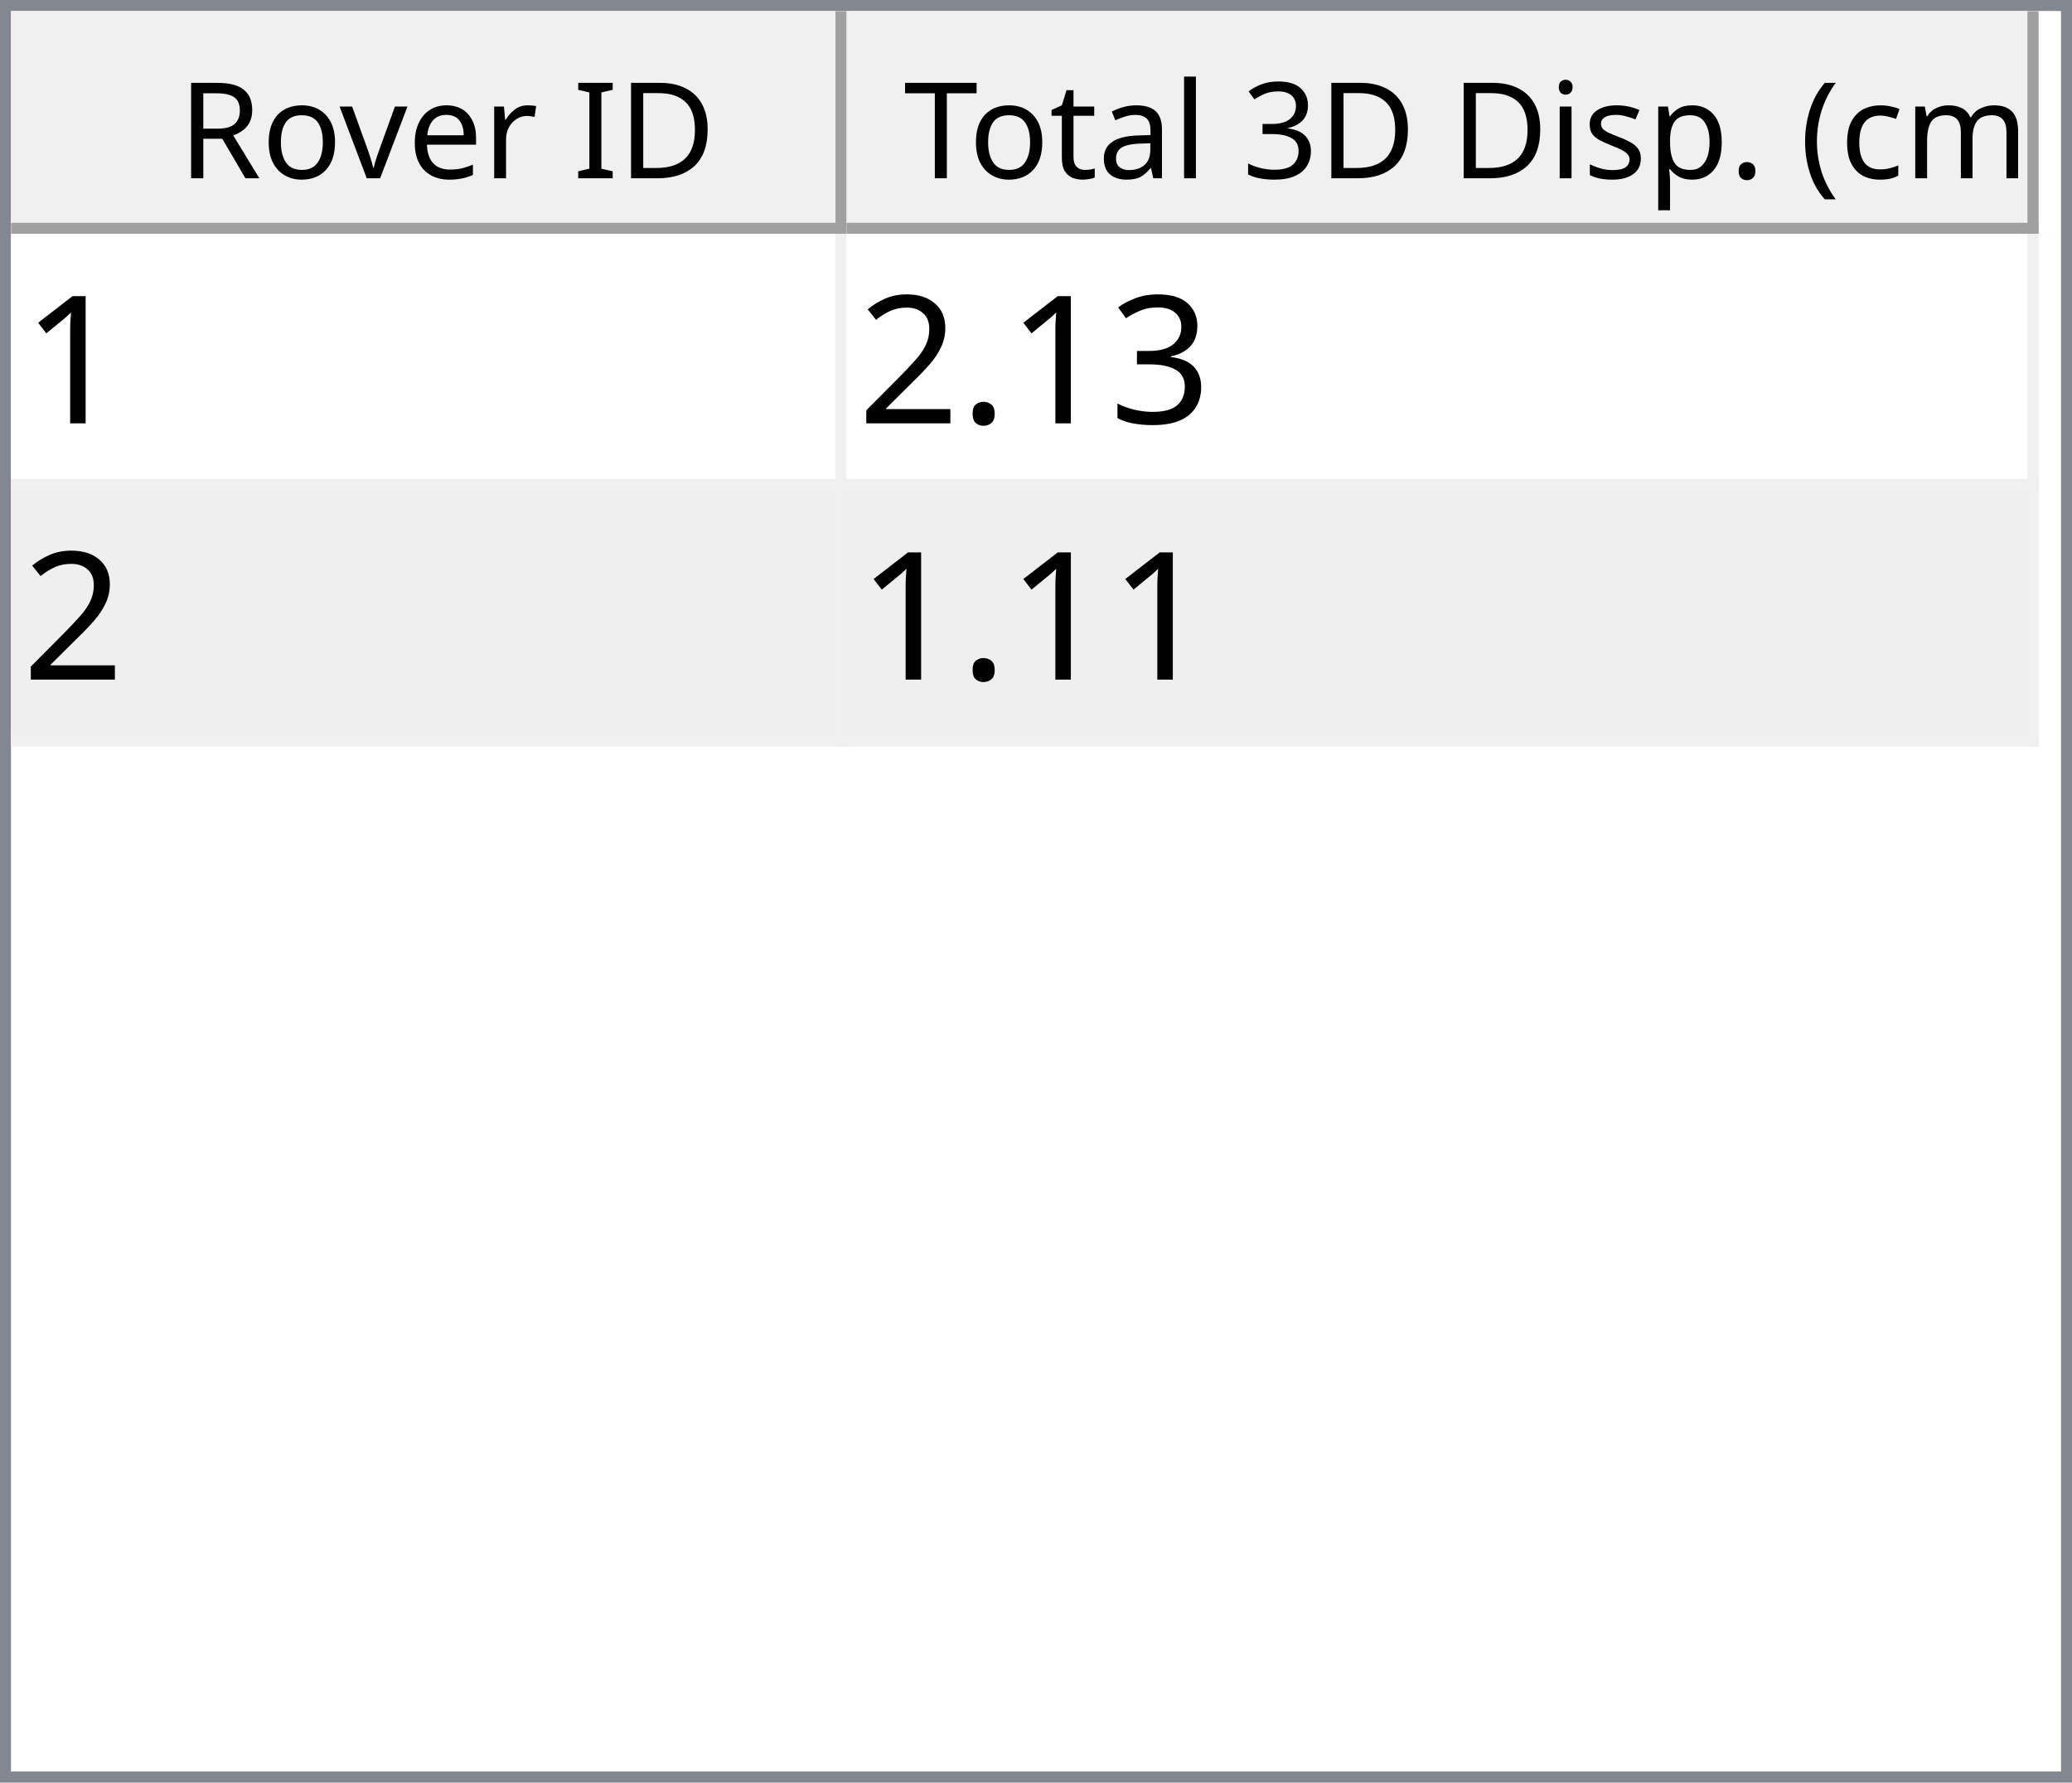
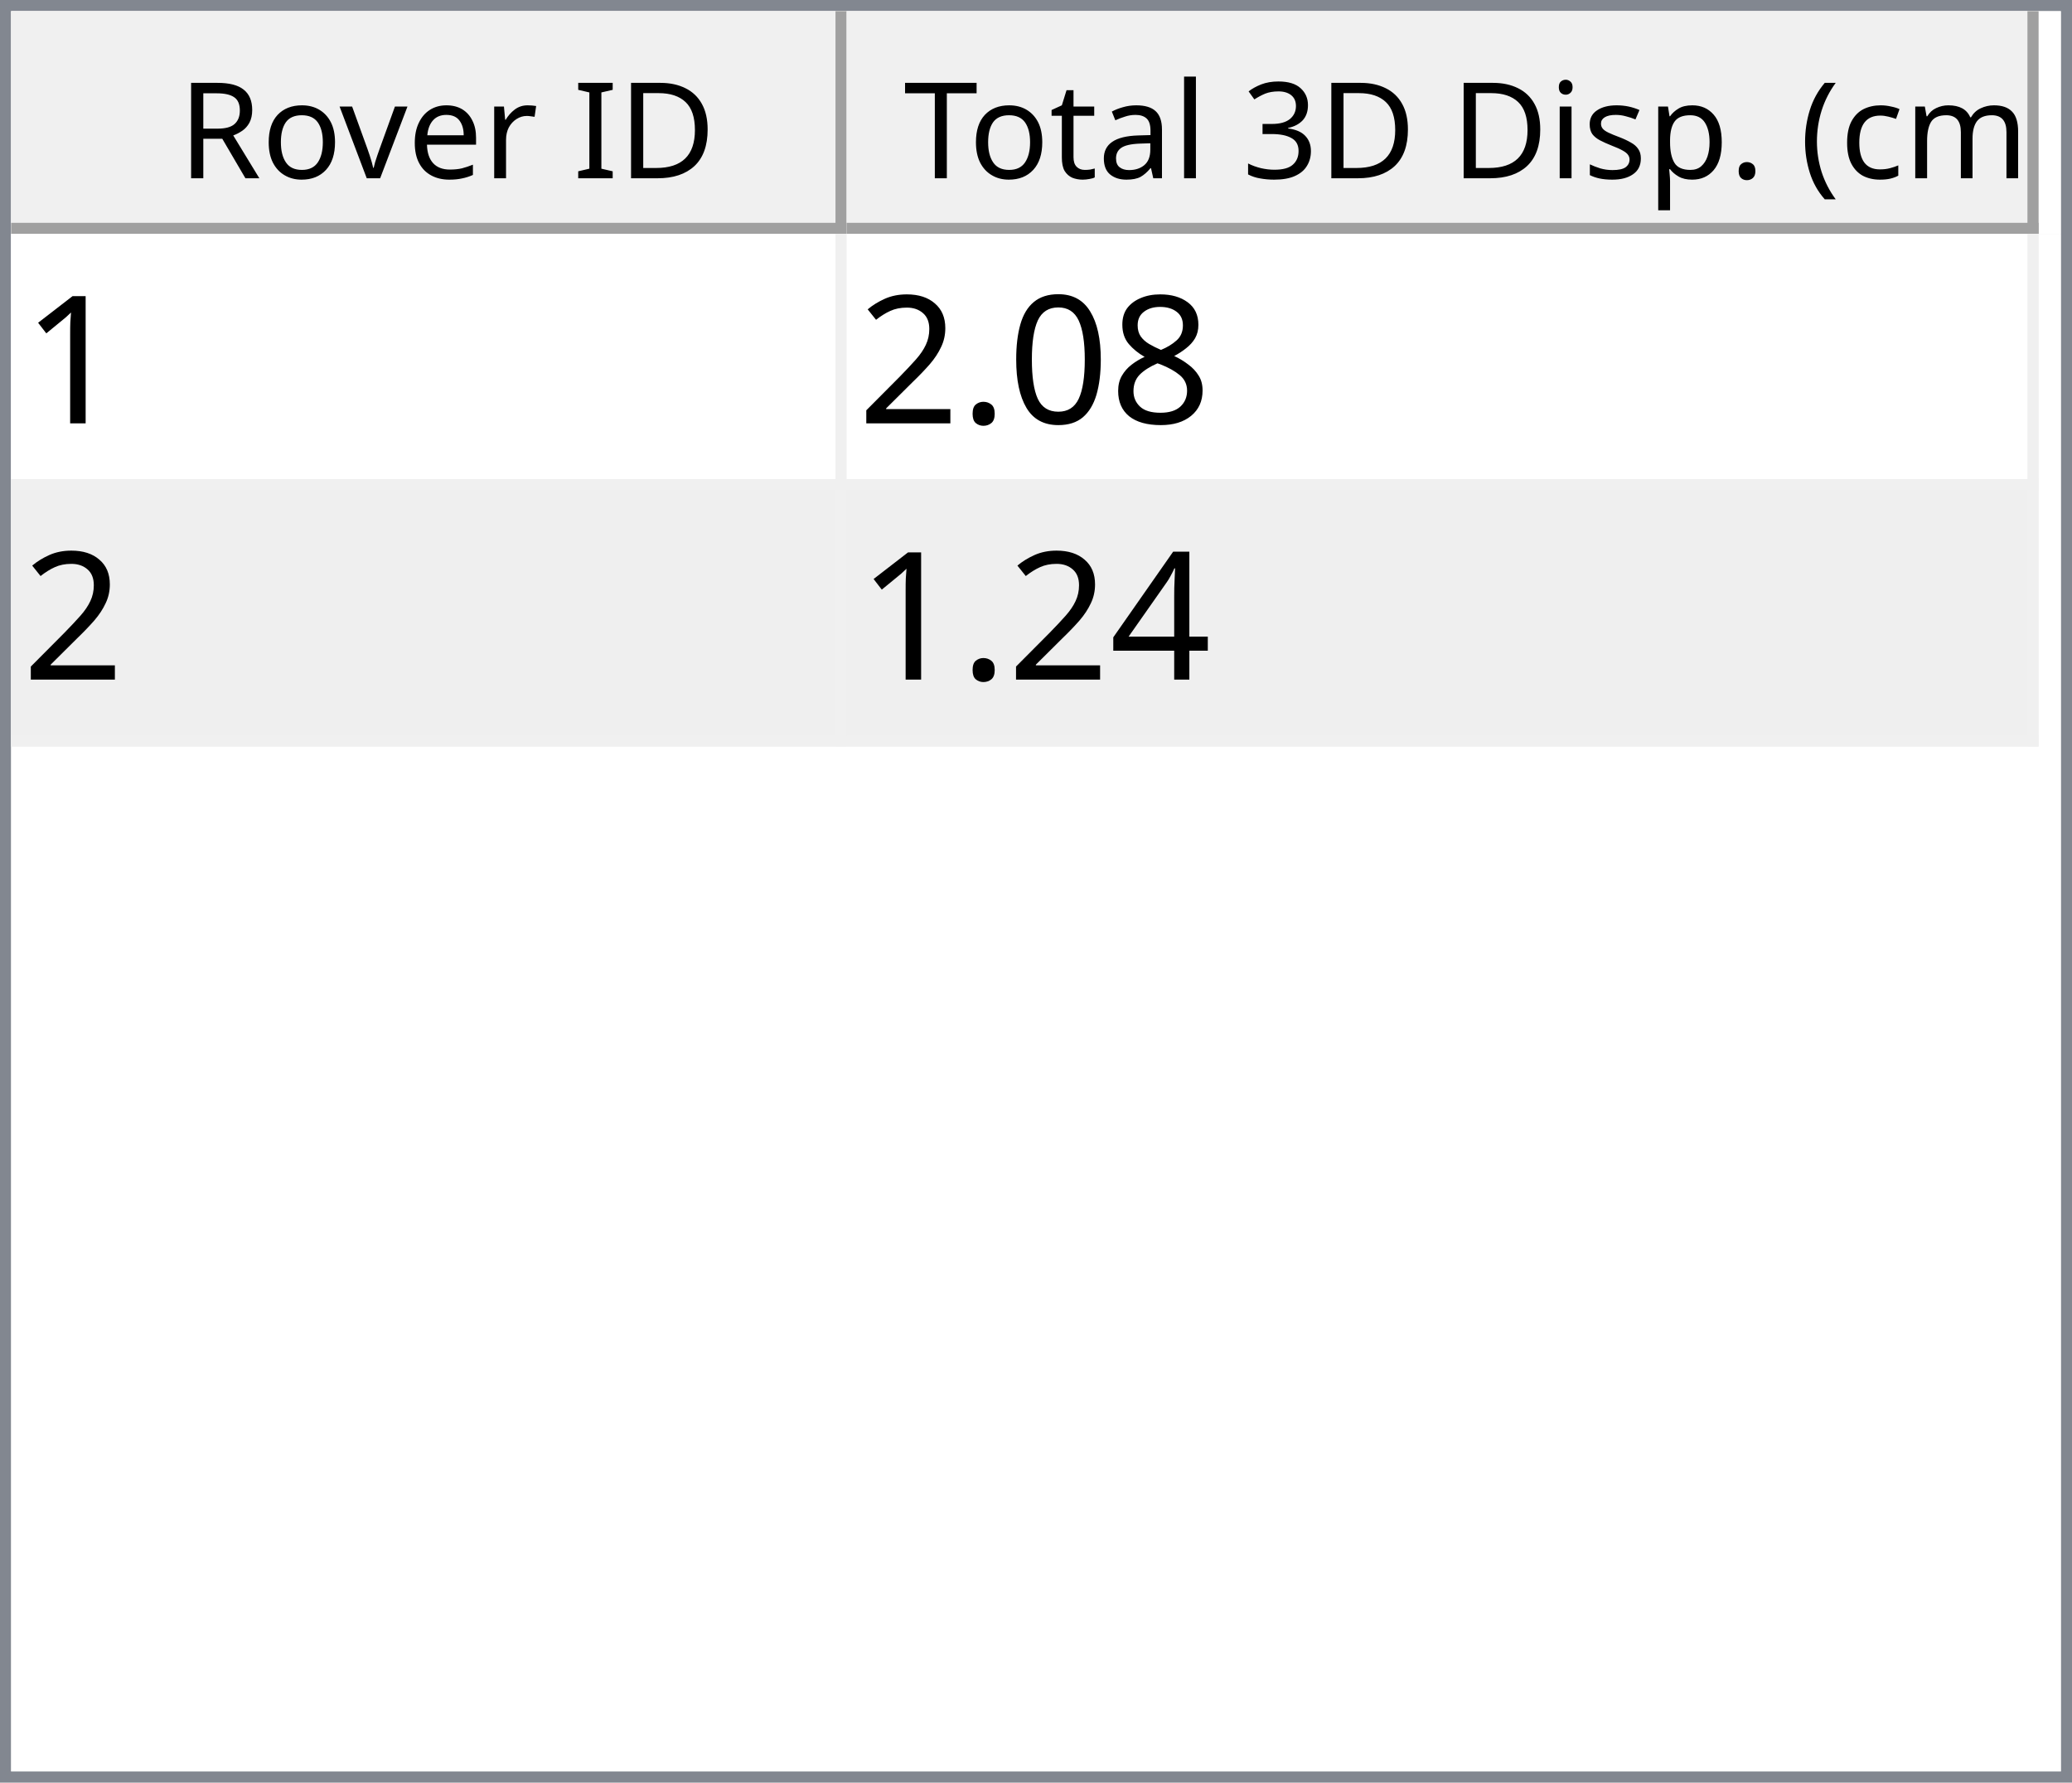
<svg xmlns="http://www.w3.org/2000/svg" style="fill-opacity:1; color-rendering:auto; color-interpolation:auto; text-rendering:auto; stroke:black; stroke-linecap:square; stroke-miterlimit:10; shape-rendering:auto; stroke-opacity:1; fill:black; stroke-dasharray:none; font-weight:normal; stroke-width:1; font-family:'Dialog'; font-style:normal; stroke-linejoin:miter; font-size:12px; stroke-dashoffset:0; image-rendering:auto;" width="186" height="160">
  <defs id="genericDefs" />
  <g>
    <defs id="defs1">
      <clipPath clipPathUnits="userSpaceOnUse" id="clipPath1">
        <path d="M0 0 L186 0 L186 160 L0 160 L0 0 Z" />
      </clipPath>
      <clipPath clipPathUnits="userSpaceOnUse" id="clipPath2">
        <path d="M0 0 L0 160 L186 160 L186 0 Z" />
      </clipPath>
      <clipPath clipPathUnits="userSpaceOnUse" id="clipPath3">
        <path d="M0 0 L0 20 L184 20 L184 0 Z" />
      </clipPath>
      <clipPath clipPathUnits="userSpaceOnUse" id="clipPath4">
        <path d="M0 0 L0 20 L75 20 L75 0 Z" />
      </clipPath>
      <clipPath clipPathUnits="userSpaceOnUse" id="clipPath5">
        <path d="M1 1 L1 19 L74 19 L74 1 Z" />
      </clipPath>
      <clipPath clipPathUnits="userSpaceOnUse" id="clipPath6">
        <path d="M0 0 L0 18 L73 18 L73 0 Z" />
      </clipPath>
      <clipPath clipPathUnits="userSpaceOnUse" id="clipPath7">
        <path d="M-0.5 -0.5 L-0.5 19.5 L74.5 19.5 L74.5 -0.5 Z" />
      </clipPath>
      <clipPath clipPathUnits="userSpaceOnUse" id="clipPath8">
        <path d="M0 0 L0 20 L107 20 L107 0 Z" />
      </clipPath>
      <clipPath clipPathUnits="userSpaceOnUse" id="clipPath9">
        <path d="M1 1 L1 19 L106 19 L106 1 Z" />
      </clipPath>
      <clipPath clipPathUnits="userSpaceOnUse" id="clipPath10">
        <path d="M0 0 L0 18 L105 18 L105 0 Z" />
      </clipPath>
      <clipPath clipPathUnits="userSpaceOnUse" id="clipPath11">
        <path d="M-0.5 -0.5 L-0.5 19.5 L106.5 19.5 L106.5 -0.5 Z" />
      </clipPath>
      <clipPath clipPathUnits="userSpaceOnUse" id="clipPath12">
        <path d="M0 0 L0 138 L184 138 L184 0 Z" />
      </clipPath>
      <clipPath clipPathUnits="userSpaceOnUse" id="clipPath13">
        <path d="M0 0 L0 46 L182 46 L182 0 Z" />
      </clipPath>
      <clipPath clipPathUnits="userSpaceOnUse" id="clipPath14">
        <path d="M-0.5 -0.5 L-0.5 45.5 L181.5 45.5 L181.5 -0.5 Z" />
      </clipPath>
      <clipPath clipPathUnits="userSpaceOnUse" id="clipPath15">
        <path d="M0 0 L0 22 L74 22 L74 0 Z" />
      </clipPath>
      <clipPath clipPathUnits="userSpaceOnUse" id="clipPath16">
        <path d="M0 0 L0 22 L106 22 L106 0 Z" />
      </clipPath>
      <font horiz-adv-x="64.551" id="font1">
        <font-face ascent="107.91" descent="25.098" units-per-em="100" style="font-style:normal; font-family:Segoe UI; font-weight:normal;" />
        <missing-glyph horiz-adv-x="64.551" d="M8.109 0 L8.109 68.266 L56.453 68.266 L56.453 0 L8.109 0 ZM15.328 7.234 L49.219 7.234 L49.219 61.031 L15.328 61.031 L15.328 7.234 Z" />
        <glyph unicode="D" horiz-adv-x="70.117" d="M9.188 0 L9.188 70.016 L28.516 70.016 Q65.531 70.016 65.531 35.891 Q65.531 19.672 55.25 9.836 Q44.969 0 27.734 0 L9.188 0 ZM17.391 62.594 L17.391 7.422 L27.828 7.422 Q41.609 7.422 49.273 14.797 Q56.938 22.172 56.938 35.688 Q56.938 62.594 28.328 62.594 L17.391 62.594 Z" />
        <glyph unicode="I" horiz-adv-x="26.611" d="M17.391 0 L9.188 0 L9.188 70.016 L17.391 70.016 L17.391 0 Z" />
        <glyph unicode=" " horiz-adv-x="27.393" d="" />
        <glyph unicode="r" horiz-adv-x="34.766" d="M34.188 41.891 Q32.078 43.5 28.125 43.5 Q23 43.5 19.555 38.672 Q16.109 33.844 16.109 25.484 L16.109 0 L8.109 0 L8.109 50 L16.109 50 L16.109 39.703 L16.312 39.703 Q18.016 44.969 21.531 47.922 Q25.047 50.875 29.391 50.875 Q32.516 50.875 34.188 50.203 L34.188 41.891 Z" />
        <glyph unicode="e" horiz-adv-x="52.295" d="M48.297 23 L12.984 23 Q13.188 14.656 17.484 10.109 Q21.781 5.562 29.297 5.562 Q37.75 5.562 44.828 11.141 L44.828 3.609 Q38.234 -1.172 27.391 -1.172 Q16.797 -1.172 10.742 5.641 Q4.688 12.453 4.688 24.812 Q4.688 36.469 11.305 43.82 Q17.922 51.172 27.734 51.172 Q37.547 51.172 42.922 44.828 Q48.297 38.484 48.297 27.203 L48.297 23 ZM40.094 29.781 Q40.047 36.719 36.75 40.578 Q33.453 44.438 27.594 44.438 Q21.922 44.438 17.969 40.383 Q14.016 36.328 13.094 29.781 L40.094 29.781 Z" />
        <glyph unicode="v" horiz-adv-x="47.9" d="M47.406 50 L27.484 0 L19.625 0 L0.688 50 L9.469 50 L22.172 13.672 Q23.578 9.672 23.922 6.688 L24.125 6.688 Q24.609 10.453 25.688 13.484 L38.969 50 L47.406 50 Z" />
        <glyph unicode="o" horiz-adv-x="58.594" d="M29 -1.172 Q17.922 -1.172 11.305 5.836 Q4.688 12.844 4.688 24.422 Q4.688 37.016 11.57 44.094 Q18.453 51.172 30.172 51.172 Q41.359 51.172 47.633 44.289 Q53.906 37.406 53.906 25.203 Q53.906 13.234 47.141 6.031 Q40.375 -1.172 29 -1.172 ZM29.594 44.438 Q21.875 44.438 17.383 39.188 Q12.891 33.938 12.891 24.703 Q12.891 15.828 17.43 10.695 Q21.969 5.562 29.594 5.562 Q37.359 5.562 41.531 10.594 Q45.703 15.625 45.703 24.906 Q45.703 34.281 41.531 39.359 Q37.359 44.438 29.594 44.438 Z" />
        <glyph unicode="R" horiz-adv-x="59.814" d="M59.375 0 L49.609 0 L37.891 19.625 Q36.281 22.359 34.766 24.289 Q33.25 26.219 31.664 27.438 Q30.078 28.656 28.25 29.219 Q26.422 29.781 24.125 29.781 L17.391 29.781 L17.391 0 L9.188 0 L9.188 70.016 L30.078 70.016 Q34.672 70.016 38.555 68.867 Q42.438 67.719 45.289 65.375 Q48.141 63.031 49.758 59.547 Q51.375 56.062 51.375 51.375 Q51.375 47.703 50.273 44.656 Q49.172 41.609 47.148 39.211 Q45.125 36.812 42.266 35.133 Q39.406 33.453 35.844 32.516 L35.844 32.328 Q37.594 31.547 38.891 30.547 Q40.188 29.547 41.359 28.18 Q42.531 26.812 43.68 25.078 Q44.828 23.344 46.234 21.047 L59.375 0 ZM17.391 62.594 L17.391 37.203 L28.516 37.203 Q31.594 37.203 34.203 38.133 Q36.812 39.062 38.719 40.797 Q40.625 42.531 41.703 45.047 Q42.781 47.562 42.781 50.688 Q42.781 56.297 39.141 59.445 Q35.5 62.594 28.609 62.594 L17.391 62.594 Z" />
        <glyph unicode=")" horiz-adv-x="30.176" d="M8.297 -15.922 L1.172 -15.922 Q16.406 2.344 16.406 26.812 Q16.406 51.469 1.078 70.016 L8.297 70.016 Q23.531 52.156 23.531 26.703 Q23.531 1.375 8.297 -15.922 Z" />
        <glyph unicode="m" horiz-adv-x="86.133" d="M79.109 0 L71.094 0 L71.094 28.719 Q71.094 37.016 68.531 40.727 Q65.969 44.438 59.906 44.438 Q54.781 44.438 51.195 39.75 Q47.609 35.062 47.609 28.516 L47.609 0 L39.594 0 L39.594 29.688 Q39.594 44.438 28.219 44.438 Q22.953 44.438 19.531 40.016 Q16.109 35.594 16.109 28.516 L16.109 0 L8.109 0 L8.109 50 L16.109 50 L16.109 42.094 L16.312 42.094 Q21.625 51.172 31.844 51.172 Q36.969 51.172 40.773 48.312 Q44.578 45.453 46 40.828 Q51.562 51.172 62.594 51.172 Q79.109 51.172 79.109 30.812 L79.109 0 Z" />
        <glyph unicode="c" horiz-adv-x="46.191" d="M42.188 2.297 Q36.422 -1.172 28.516 -1.172 Q17.828 -1.172 11.258 5.789 Q4.688 12.75 4.688 23.828 Q4.688 36.188 11.766 43.68 Q18.844 51.172 30.672 51.172 Q37.25 51.172 42.281 48.734 L42.281 40.531 Q36.719 44.438 30.375 44.438 Q22.703 44.438 17.797 38.945 Q12.891 33.453 12.891 24.516 Q12.891 15.719 17.508 10.641 Q22.125 5.562 29.891 5.562 Q36.422 5.562 42.188 9.906 L42.188 2.297 Z" />
        <glyph unicode="(" horiz-adv-x="30.176" d="M29.109 -15.922 L21.969 -15.922 Q6.844 1.375 6.844 26.703 Q6.844 52.156 21.969 70.016 L29.203 70.016 Q13.875 51.469 13.875 26.812 Q13.875 2.344 29.109 -15.922 Z" />
        <glyph unicode="." horiz-adv-x="21.68" d="M10.891 -1.078 Q8.641 -1.078 7.055 0.539 Q5.469 2.156 5.469 4.391 Q5.469 6.641 7.055 8.273 Q8.641 9.906 10.891 9.906 Q13.188 9.906 14.797 8.273 Q16.406 6.641 16.406 4.391 Q16.406 2.156 14.797 0.539 Q13.188 -1.078 10.891 -1.078 Z" />
        <glyph unicode="p" horiz-adv-x="58.789" d="M16.312 7.234 L16.109 7.234 L16.109 -23 L8.109 -23 L8.109 50 L16.109 50 L16.109 41.219 L16.312 41.219 Q22.219 51.172 33.594 51.172 Q43.266 51.172 48.688 44.461 Q54.109 37.75 54.109 26.469 Q54.109 13.922 48 6.375 Q41.891 -1.172 31.297 -1.172 Q21.578 -1.172 16.312 7.234 ZM16.109 27.391 L16.109 20.406 Q16.109 14.203 20.141 9.883 Q24.172 5.562 30.375 5.562 Q37.641 5.562 41.773 11.133 Q45.906 16.703 45.906 26.609 Q45.906 34.969 42.047 39.703 Q38.188 44.438 31.594 44.438 Q24.609 44.438 20.359 39.578 Q16.109 34.719 16.109 27.391 Z" />
        <glyph unicode="s" horiz-adv-x="42.432" d="M5.078 1.812 L5.078 10.406 Q11.625 5.562 19.484 5.562 Q30.031 5.562 30.031 12.594 Q30.031 14.594 29.125 15.992 Q28.219 17.391 26.68 18.461 Q25.141 19.531 23.07 20.383 Q21 21.234 18.609 22.172 Q15.281 23.484 12.766 24.828 Q10.25 26.172 8.57 27.859 Q6.891 29.547 6.031 31.695 Q5.172 33.844 5.172 36.719 Q5.172 40.234 6.789 42.945 Q8.406 45.656 11.086 47.484 Q13.766 49.312 17.211 50.242 Q20.656 51.172 24.312 51.172 Q30.812 51.172 35.938 48.922 L35.938 40.828 Q30.422 44.438 23.25 44.438 Q21 44.438 19.195 43.922 Q17.391 43.406 16.094 42.477 Q14.797 41.547 14.086 40.258 Q13.375 38.969 13.375 37.406 Q13.375 35.453 14.086 34.133 Q14.797 32.812 16.164 31.789 Q17.531 30.766 19.484 29.938 Q21.438 29.109 23.922 28.125 Q27.25 26.859 29.883 25.516 Q32.516 24.172 34.375 22.484 Q36.234 20.797 37.234 18.602 Q38.234 16.406 38.234 13.375 Q38.234 9.672 36.602 6.938 Q34.969 4.203 32.234 2.398 Q29.5 0.594 25.93 -0.289 Q22.359 -1.172 18.453 -1.172 Q10.75 -1.172 5.078 1.812 Z" />
        <glyph unicode="i" horiz-adv-x="24.219" d="M12.203 62.703 Q10.062 62.703 8.547 64.164 Q7.031 65.625 7.031 67.875 Q7.031 70.125 8.547 71.609 Q10.062 73.094 12.203 73.094 Q14.406 73.094 15.945 71.609 Q17.484 70.125 17.484 67.875 Q17.484 65.719 15.945 64.211 Q14.406 62.703 12.203 62.703 ZM16.109 0 L8.109 0 L8.109 50 L16.109 50 L16.109 0 Z" />
        <glyph unicode="3" horiz-adv-x="53.906" d="M46.531 19.828 Q46.531 15.094 44.75 11.211 Q42.969 7.328 39.719 4.57 Q36.469 1.812 31.93 0.297 Q27.391 -1.219 21.922 -1.219 Q11.922 -1.219 6 2.594 L6 11.188 Q13.094 5.609 22.219 5.609 Q25.875 5.609 28.828 6.539 Q31.781 7.469 33.906 9.227 Q36.031 10.984 37.18 13.477 Q38.328 15.969 38.328 19.094 Q38.328 32.812 18.797 32.812 L12.984 32.812 L12.984 39.594 L18.5 39.594 Q35.797 39.594 35.797 52.484 Q35.797 64.406 22.609 64.406 Q15.188 64.406 8.688 59.422 L8.688 67.188 Q15.375 71.188 24.609 71.188 Q29 71.188 32.57 69.969 Q36.141 68.75 38.68 66.555 Q41.219 64.359 42.609 61.281 Q44 58.203 44 54.5 Q44 40.672 30.031 36.719 L30.031 36.531 Q33.594 36.141 36.625 34.797 Q39.656 33.453 41.852 31.305 Q44.047 29.156 45.289 26.25 Q46.531 23.344 46.531 19.828 Z" />
        <glyph unicode="l" horiz-adv-x="24.219" d="M16.109 0 L8.109 0 L8.109 74.031 L16.109 74.031 L16.109 0 Z" />
        <glyph unicode="a" horiz-adv-x="50.879" d="M43.891 0 L35.891 0 L35.891 7.812 L35.688 7.812 Q30.469 -1.172 20.312 -1.172 Q12.844 -1.172 8.617 2.781 Q4.391 6.734 4.391 13.281 Q4.391 27.297 20.906 29.594 L35.891 31.688 Q35.891 44.438 25.594 44.438 Q16.547 44.438 9.281 38.281 L9.281 46.484 Q16.656 51.172 26.266 51.172 Q43.891 51.172 43.891 32.516 L43.891 0 ZM35.891 25.297 L23.828 23.641 Q18.266 22.859 15.43 20.875 Q12.594 18.891 12.594 13.875 Q12.594 10.203 15.211 7.883 Q17.828 5.562 22.172 5.562 Q28.125 5.562 32.008 9.742 Q35.891 13.922 35.891 20.312 L35.891 25.297 Z" />
        <glyph unicode="t" horiz-adv-x="33.887" d="M31.297 0.484 Q28.469 -1.078 23.828 -1.078 Q10.688 -1.078 10.688 13.578 L10.688 43.172 L2.094 43.172 L2.094 50 L10.688 50 L10.688 62.203 L18.703 64.797 L18.703 50 L31.297 50 L31.297 43.172 L18.703 43.172 L18.703 14.984 Q18.703 9.969 20.414 7.82 Q22.125 5.672 26.078 5.672 Q29.109 5.672 31.297 7.328 L31.297 0.484 Z" />
        <glyph unicode="T" horiz-adv-x="52.393" d="M50.594 62.594 L30.375 62.594 L30.375 0 L22.172 0 L22.172 62.594 L2 62.594 L2 70.016 L50.594 70.016 L50.594 62.594 Z" />
      </font>
      <font horiz-adv-x="75.0" id="font2">
        <font-face ascent="100.537" descent="21.973" units-per-em="100" style="font-style:normal; font-family:sans-serif; font-weight:normal;" />
        <missing-glyph horiz-adv-x="75.0" d="M12.5 0 L12.5 62.5 L62.5 62.5 L62.5 0 L12.5 0 ZM14.062 1.562 L60.938 1.562 L60.938 60.938 L14.062 60.938 L14.062 1.562 Z" />
        <glyph unicode="1" horiz-adv-x="55.615" d="M37.25 0 L28.469 0 L28.469 56 Q25.297 52.984 20.141 49.953 Q14.984 46.922 10.891 45.406 L10.891 53.906 Q18.266 57.375 23.781 62.305 Q29.297 67.234 31.594 71.875 L37.25 71.875 L37.25 0 Z" />
-         <glyph unicode="3" horiz-adv-x="55.615" d="M4.203 18.891 L12.984 20.062 Q14.5 12.594 18.141 9.297 Q21.781 6 27 6 Q33.203 6 37.477 10.297 Q41.75 14.594 41.75 20.953 Q41.75 27 37.797 30.93 Q33.844 34.859 27.734 34.859 Q25.25 34.859 21.531 33.891 L22.516 41.609 Q23.391 41.5 23.922 41.5 Q29.547 41.5 34.039 44.43 Q38.531 47.359 38.531 53.469 Q38.531 58.297 35.258 61.477 Q31.984 64.656 26.812 64.656 Q21.688 64.656 18.266 61.43 Q14.844 58.203 13.875 51.766 L5.078 53.328 Q6.688 62.156 12.398 67.016 Q18.109 71.875 26.609 71.875 Q32.469 71.875 37.398 69.359 Q42.328 66.844 44.945 62.5 Q47.562 58.156 47.562 53.266 Q47.562 48.641 45.07 44.828 Q42.578 41.016 37.703 38.766 Q44.047 37.312 47.562 32.695 Q51.078 28.078 51.078 21.141 Q51.078 11.766 44.242 5.25 Q37.406 -1.266 26.953 -1.266 Q17.531 -1.266 11.305 4.352 Q5.078 9.969 4.203 18.891 Z" />
+         <glyph unicode="8" horiz-adv-x="55.615" d="M17.672 38.812 Q12.203 40.828 9.57 44.539 Q6.938 48.25 6.938 53.422 Q6.938 61.234 12.555 66.555 Q18.172 71.875 27.484 71.875 Q36.859 71.875 42.578 66.43 Q48.297 60.984 48.297 53.172 Q48.297 48.188 45.68 44.508 Q43.062 40.828 37.75 38.812 Q44.344 36.672 47.781 31.883 Q51.219 27.094 51.219 20.453 Q51.219 11.281 44.727 5.031 Q38.234 -1.219 27.641 -1.219 Q17.047 -1.219 10.547 5.055 Q4.047 11.328 4.047 20.703 Q4.047 27.688 7.594 32.398 Q11.141 37.109 17.672 38.812 ZM15.922 53.719 Q15.922 48.641 19.195 45.414 Q22.469 42.188 27.688 42.188 Q32.766 42.188 36.016 45.383 Q39.266 48.578 39.266 53.219 Q39.266 58.062 35.914 61.359 Q32.562 64.656 27.594 64.656 Q22.562 64.656 19.242 61.43 Q15.922 58.203 15.922 53.719 ZM13.094 20.656 Q13.094 16.891 14.875 13.375 Q16.656 9.859 20.172 7.93 Q23.688 6 27.734 6 Q34.031 6 38.133 10.055 Q42.234 14.109 42.234 20.359 Q42.234 26.703 38.016 30.859 Q33.797 35.016 27.438 35.016 Q21.234 35.016 17.164 30.914 Q13.094 26.812 13.094 20.656 Z" />
+         <glyph unicode="0" horiz-adv-x="55.615" d="M4.156 35.297 Q4.156 48 6.766 55.742 Q9.375 63.484 14.523 67.68 Q19.672 71.875 27.484 71.875 Q33.25 71.875 37.594 69.555 Q41.938 67.234 44.773 62.867 Q47.609 58.5 49.219 52.227 Q50.828 45.953 50.828 35.297 Q50.828 22.703 48.242 14.969 Q45.656 7.234 40.508 3.008 Q35.359 -1.219 27.484 -1.219 Q17.141 -1.219 11.234 6.203 Q4.156 15.141 4.156 35.297 ZM13.188 35.297 Q13.188 17.672 17.312 11.836 Q21.438 6 27.484 6 Q33.547 6 37.672 11.859 Q41.797 17.719 41.797 35.297 Q41.797 52.984 37.672 58.789 Q33.547 64.594 27.391 64.594 Q21.344 64.594 17.719 59.469 Q13.188 52.938 13.188 35.297 Z" />
        <glyph unicode="." horiz-adv-x="27.783" d="M9.078 0 L9.078 10.016 L19.094 10.016 L19.094 0 L9.078 0 Z" />
        <glyph unicode="2" horiz-adv-x="55.615" d="M50.344 8.453 L50.344 0 L3.031 0 Q2.938 3.172 4.047 6.109 Q5.859 10.938 9.836 15.625 Q13.812 20.312 21.344 26.469 Q33.016 36.031 37.117 41.625 Q41.219 47.219 41.219 52.203 Q41.219 57.422 37.477 61.008 Q33.734 64.594 27.734 64.594 Q21.391 64.594 17.578 60.789 Q13.766 56.984 13.719 50.25 L4.688 51.172 Q5.609 61.281 11.664 66.578 Q17.719 71.875 27.938 71.875 Q38.234 71.875 44.242 66.164 Q50.25 60.453 50.25 52 Q50.25 47.703 48.492 43.555 Q46.734 39.406 42.656 34.812 Q38.578 30.219 29.109 22.219 Q21.188 15.578 18.945 13.211 Q16.703 10.844 15.234 8.453 L50.344 8.453 Z" />
+         <glyph unicode="4" horiz-adv-x="55.615" d="M32.328 0 L32.328 17.141 L1.266 17.141 L1.266 25.203 L33.938 71.578 L41.109 71.578 L41.109 25.203 L50.781 25.203 L50.781 17.141 L41.109 17.141 L41.109 0 L32.328 0 ZM32.328 25.203 L32.328 57.469 L9.906 25.203 L32.328 25.203 Z" />
      </font>
    </defs>
    <g style="fill:white; stroke:white;">
      <rect x="0" y="0" width="186" style="clip-path:url(#clipPath1); stroke:none;" height="160" />
    </g>
    <g style="fill:white; text-rendering:optimizeSpeed; color-rendering:optimizeSpeed; image-rendering:optimizeSpeed; shape-rendering:crispEdges; stroke:white; color-interpolation:sRGB;">
      <rect x="0" width="186" height="160" y="0" style="stroke:none;" />
      <path style="stroke:none;" d="M0 160 L186 160 L186 0 L0 0 Z" />
    </g>
    <g style="fill:rgb(240,240,240); font-family:'Segoe UI'; stroke:rgb(240,240,240);">
      <rect x="0" y="0" width="186" style="clip-path:url(#clipPath2); stroke:none;" height="160" />
    </g>
    <g style="fill:rgb(130,135,144); font-family:'Segoe UI'; stroke:rgb(130,135,144);">
      <path d="M0 0 L186 0 L186 160 L0 160 L0 0 ZM1 1 L185 1 L185 159 L1 159 L1 1 Z" style="fill-rule:evenodd; clip-path:url(#clipPath2); stroke:none;" />
    </g>
    <g style="fill:white; font-family:'Segoe UI'; stroke:white;" transform="translate(1,1)">
      <rect x="0" y="0" width="184" style="clip-path:url(#clipPath3); stroke:none;" height="20" />
    </g>
    <g style="fill:rgb(240,240,240); font-family:'Segoe UI'; stroke:rgb(240,240,240);" transform="translate(1,1)">
      <rect x="0" y="0" width="75" style="clip-path:url(#clipPath4); stroke:none;" height="20" />
    </g>
    <g style="font-family:'Segoe UI';" transform="translate(2,2)">
      <text x="14" xml:space="preserve" y="14" style="clip-path:url(#clipPath6); stroke:none;">Rover ID</text>
    </g>
    <g style="fill:rgb(160,160,160); font-family:'Segoe UI'; stroke:rgb(160,160,160); stroke-linejoin:bevel;" transform="translate(1.5,1.5)">
      <line x1="74" x2="74" y1="0" style="fill:none; clip-path:url(#clipPath7);" y2="19" />
    </g>
    <g style="fill:rgb(160,160,160); font-family:'Segoe UI'; stroke:rgb(160,160,160); stroke-linejoin:bevel;" transform="matrix(1,0,0,1,1,1) translate(0.5,0.5)">
      <line x1="0" x2="74" y1="19" style="fill:none; clip-path:url(#clipPath7);" y2="19" />
    </g>
    <g style="fill:rgb(240,240,240); font-family:'Segoe UI'; stroke:rgb(240,240,240);" transform="translate(76,1)">
      <rect x="0" y="0" width="107" style="clip-path:url(#clipPath8); stroke:none;" height="20" />
    </g>
    <g style="font-family:'Segoe UI';" transform="translate(77,2)">
      <text x="1" xml:space="preserve" y="14" style="clip-path:url(#clipPath10); stroke:none;"> Total 3D Disp. (cm)</text>
    </g>
    <g style="fill:rgb(160,160,160); font-family:'Segoe UI'; stroke:rgb(160,160,160); stroke-linejoin:bevel;" transform="translate(76.5,1.5)">
      <line x1="106" x2="106" y1="0" style="fill:none; clip-path:url(#clipPath11);" y2="19" />
    </g>
    <g style="fill:rgb(160,160,160); font-family:'Segoe UI'; stroke:rgb(160,160,160); stroke-linejoin:bevel;" transform="matrix(1,0,0,1,76,1) translate(0.5,0.5)">
      <line x1="0" x2="106" y1="19" style="fill:none; clip-path:url(#clipPath11);" y2="19" />
    </g>
    <g style="fill:white; font-family:'Segoe UI'; stroke:white;" transform="translate(1,21)">
      <rect x="0" y="0" width="184" style="clip-path:url(#clipPath12); stroke:none;" height="138" />
    </g>
    <g style="fill:rgb(240,240,240); font-size:16px; font-family:sans-serif; stroke:rgb(240,240,240);" transform="translate(1,21)">
      <rect x="0" y="0" width="182" style="clip-path:url(#clipPath13); stroke:none;" height="46" />
      <line transform="translate(0.5,0.5)" x1="0" x2="181" y1="22" style="clip-path:url(#clipPath14); fill:none; stroke-linejoin:bevel;" y2="22" />
    </g>
    <g transform="matrix(1,0,0,1,1,21) translate(0.5,0.5)" style="fill:rgb(240,240,240); font-size:16px; font-family:sans-serif; stroke:rgb(240,240,240); stroke-linejoin:bevel;">
      <line x1="0" x2="181" y1="45" style="fill:none; clip-path:url(#clipPath14);" y2="45" />
    </g>
    <g transform="matrix(1,0,0,1,1,21) translate(0.5,0.5)" style="fill:rgb(240,240,240); font-size:16px; font-family:sans-serif; stroke:rgb(240,240,240); stroke-linejoin:bevel;">
      <line x1="74" x2="74" y1="0" style="fill:none; clip-path:url(#clipPath14);" y2="45" />
    </g>
    <g transform="matrix(1,0,0,1,1,21) translate(0.5,0.5)" style="fill:rgb(240,240,240); font-size:16px; font-family:sans-serif; stroke:rgb(240,240,240); stroke-linejoin:bevel;">
      <line x1="181" x2="181" y1="0" style="fill:none; clip-path:url(#clipPath14);" y2="45" />
    </g>
    <g style="fill:white; font-size:16px; font-family:sans-serif; stroke:white;" transform="matrix(1,0,0,1,1,21)">
      <rect x="0" y="0" width="74" style="clip-path:url(#clipPath15); stroke:none;" height="22" />
      <text x="1" y="17" style="fill:black; clip-path:url(#clipPath15); stroke:none;" xml:space="preserve">1</text>
    </g>
    <g style="fill:white; font-size:16px; font-family:sans-serif; stroke:white;" transform="matrix(1,0,0,1,1,21) translate(75,0)">
      <rect x="0" y="0" width="106" style="clip-path:url(#clipPath16); stroke:none;" height="22" />
-       <text x="1" y="17" style="fill:black; clip-path:url(#clipPath16); stroke:none;" xml:space="preserve">2.13</text>
+       <text x="1" y="17" style="fill:black; clip-path:url(#clipPath16); stroke:none;" xml:space="preserve">2.08</text>
    </g>
    <g style="fill:rgb(239,239,239); font-size:16px; font-family:sans-serif; stroke:rgb(239,239,239);" transform="matrix(1,0,0,1,1,21) translate(0,23)">
      <rect x="0" y="0" width="74" style="clip-path:url(#clipPath15); stroke:none;" height="22" />
      <text x="1" y="17" style="fill:black; clip-path:url(#clipPath15); stroke:none;" xml:space="preserve">2</text>
    </g>
    <g style="fill:rgb(239,239,239); font-size:16px; font-family:sans-serif; stroke:rgb(239,239,239);" transform="matrix(1,0,0,1,1,21) translate(75,23)">
      <rect x="0" y="0" width="106" style="clip-path:url(#clipPath16); stroke:none;" height="22" />
-       <text x="1" y="17" style="fill:black; clip-path:url(#clipPath16); stroke:none;" xml:space="preserve">1.11</text>
+       <text x="1" y="17" style="fill:black; clip-path:url(#clipPath16); stroke:none;" xml:space="preserve">1.24</text>
    </g>
  </g>
</svg>
